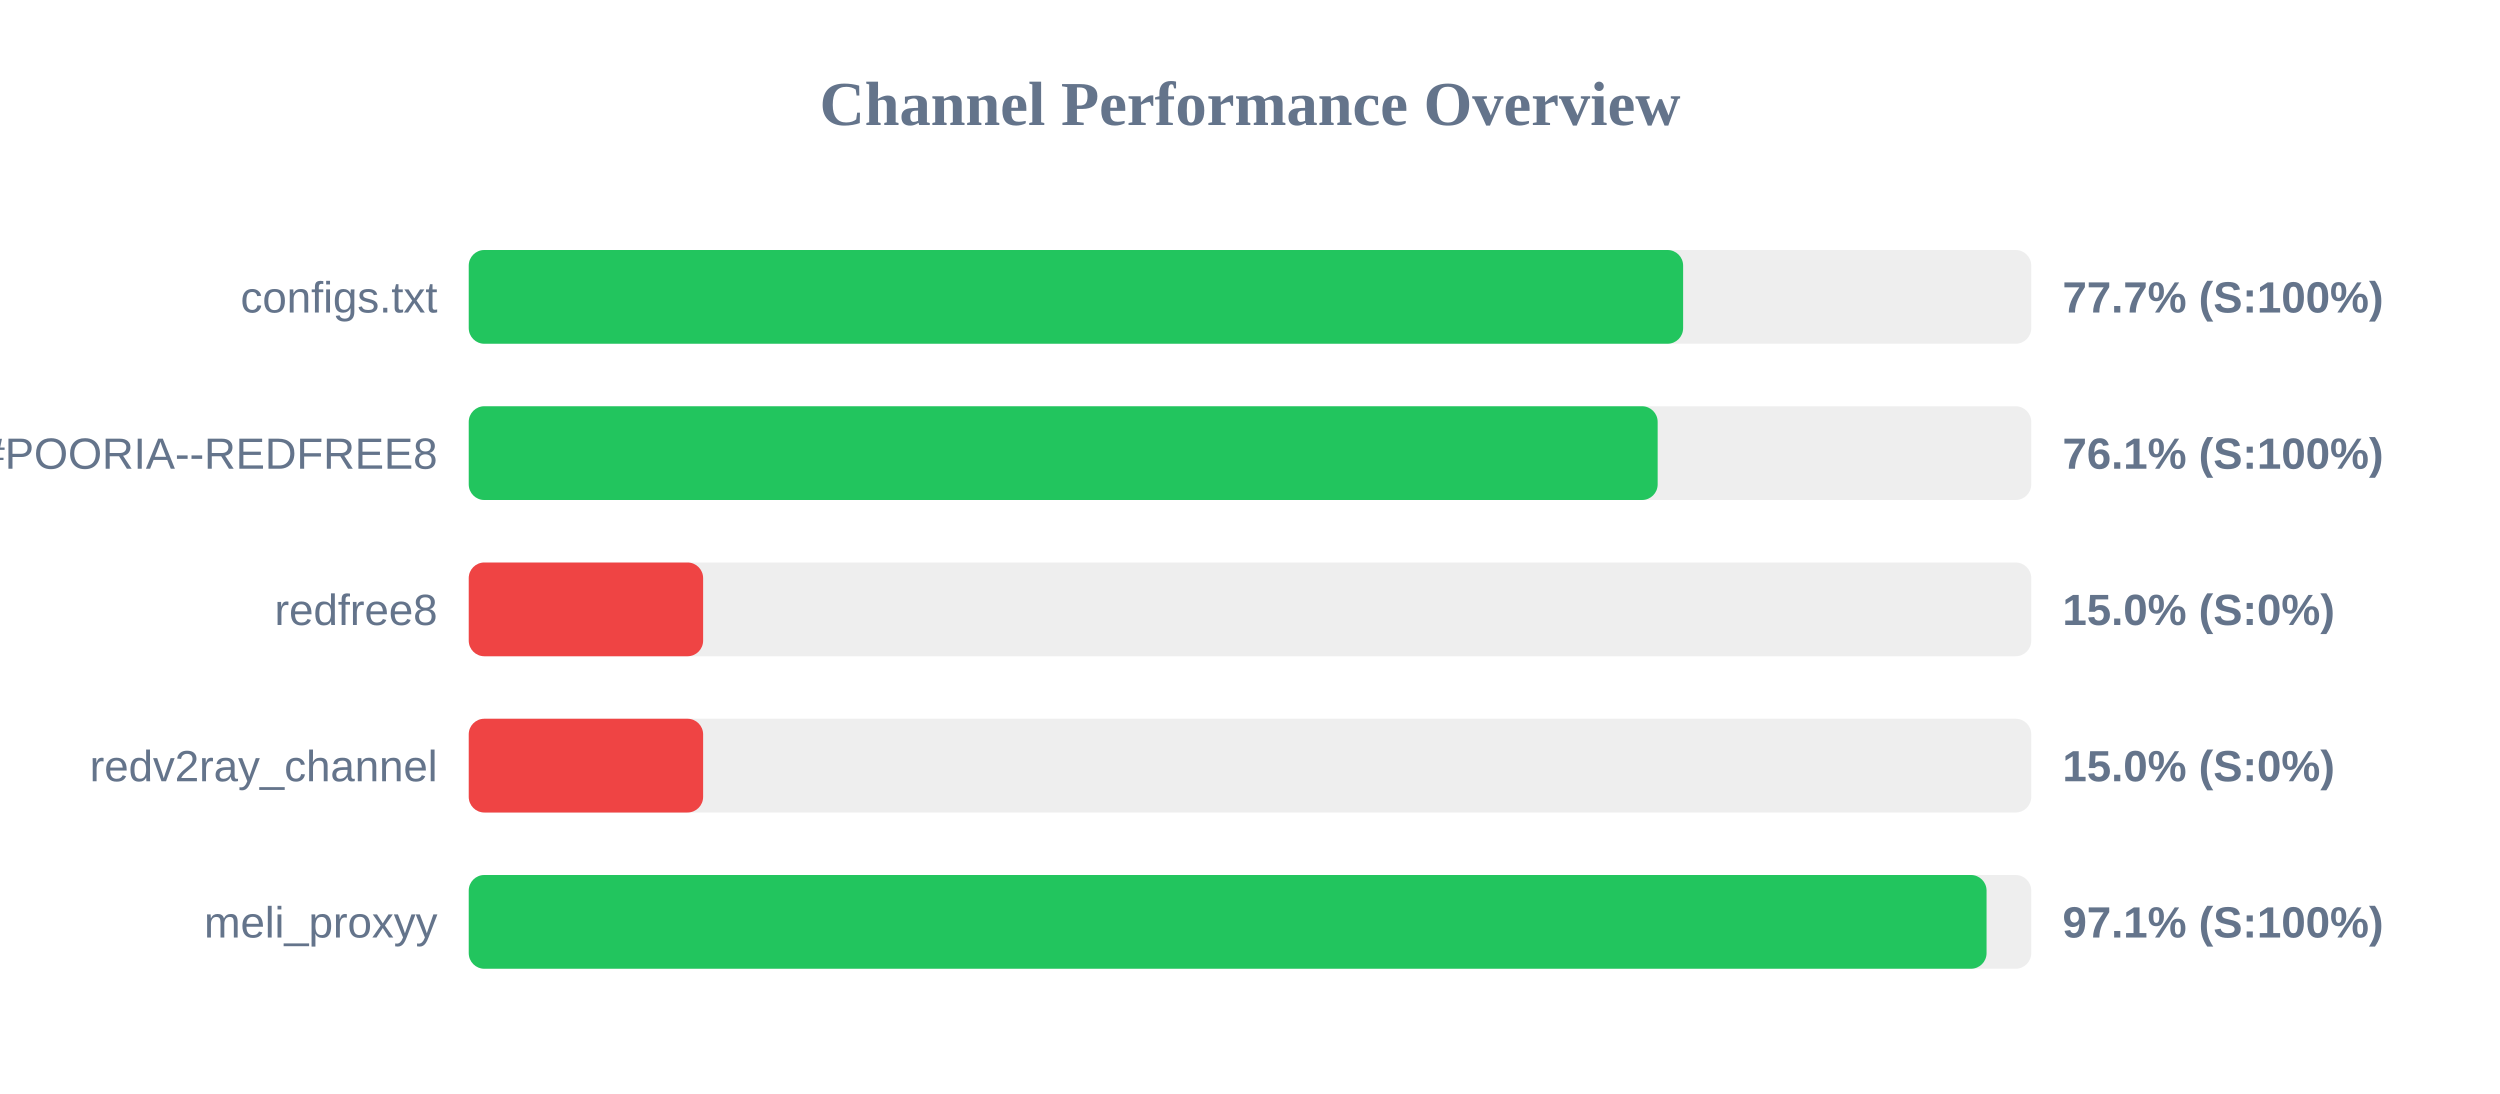
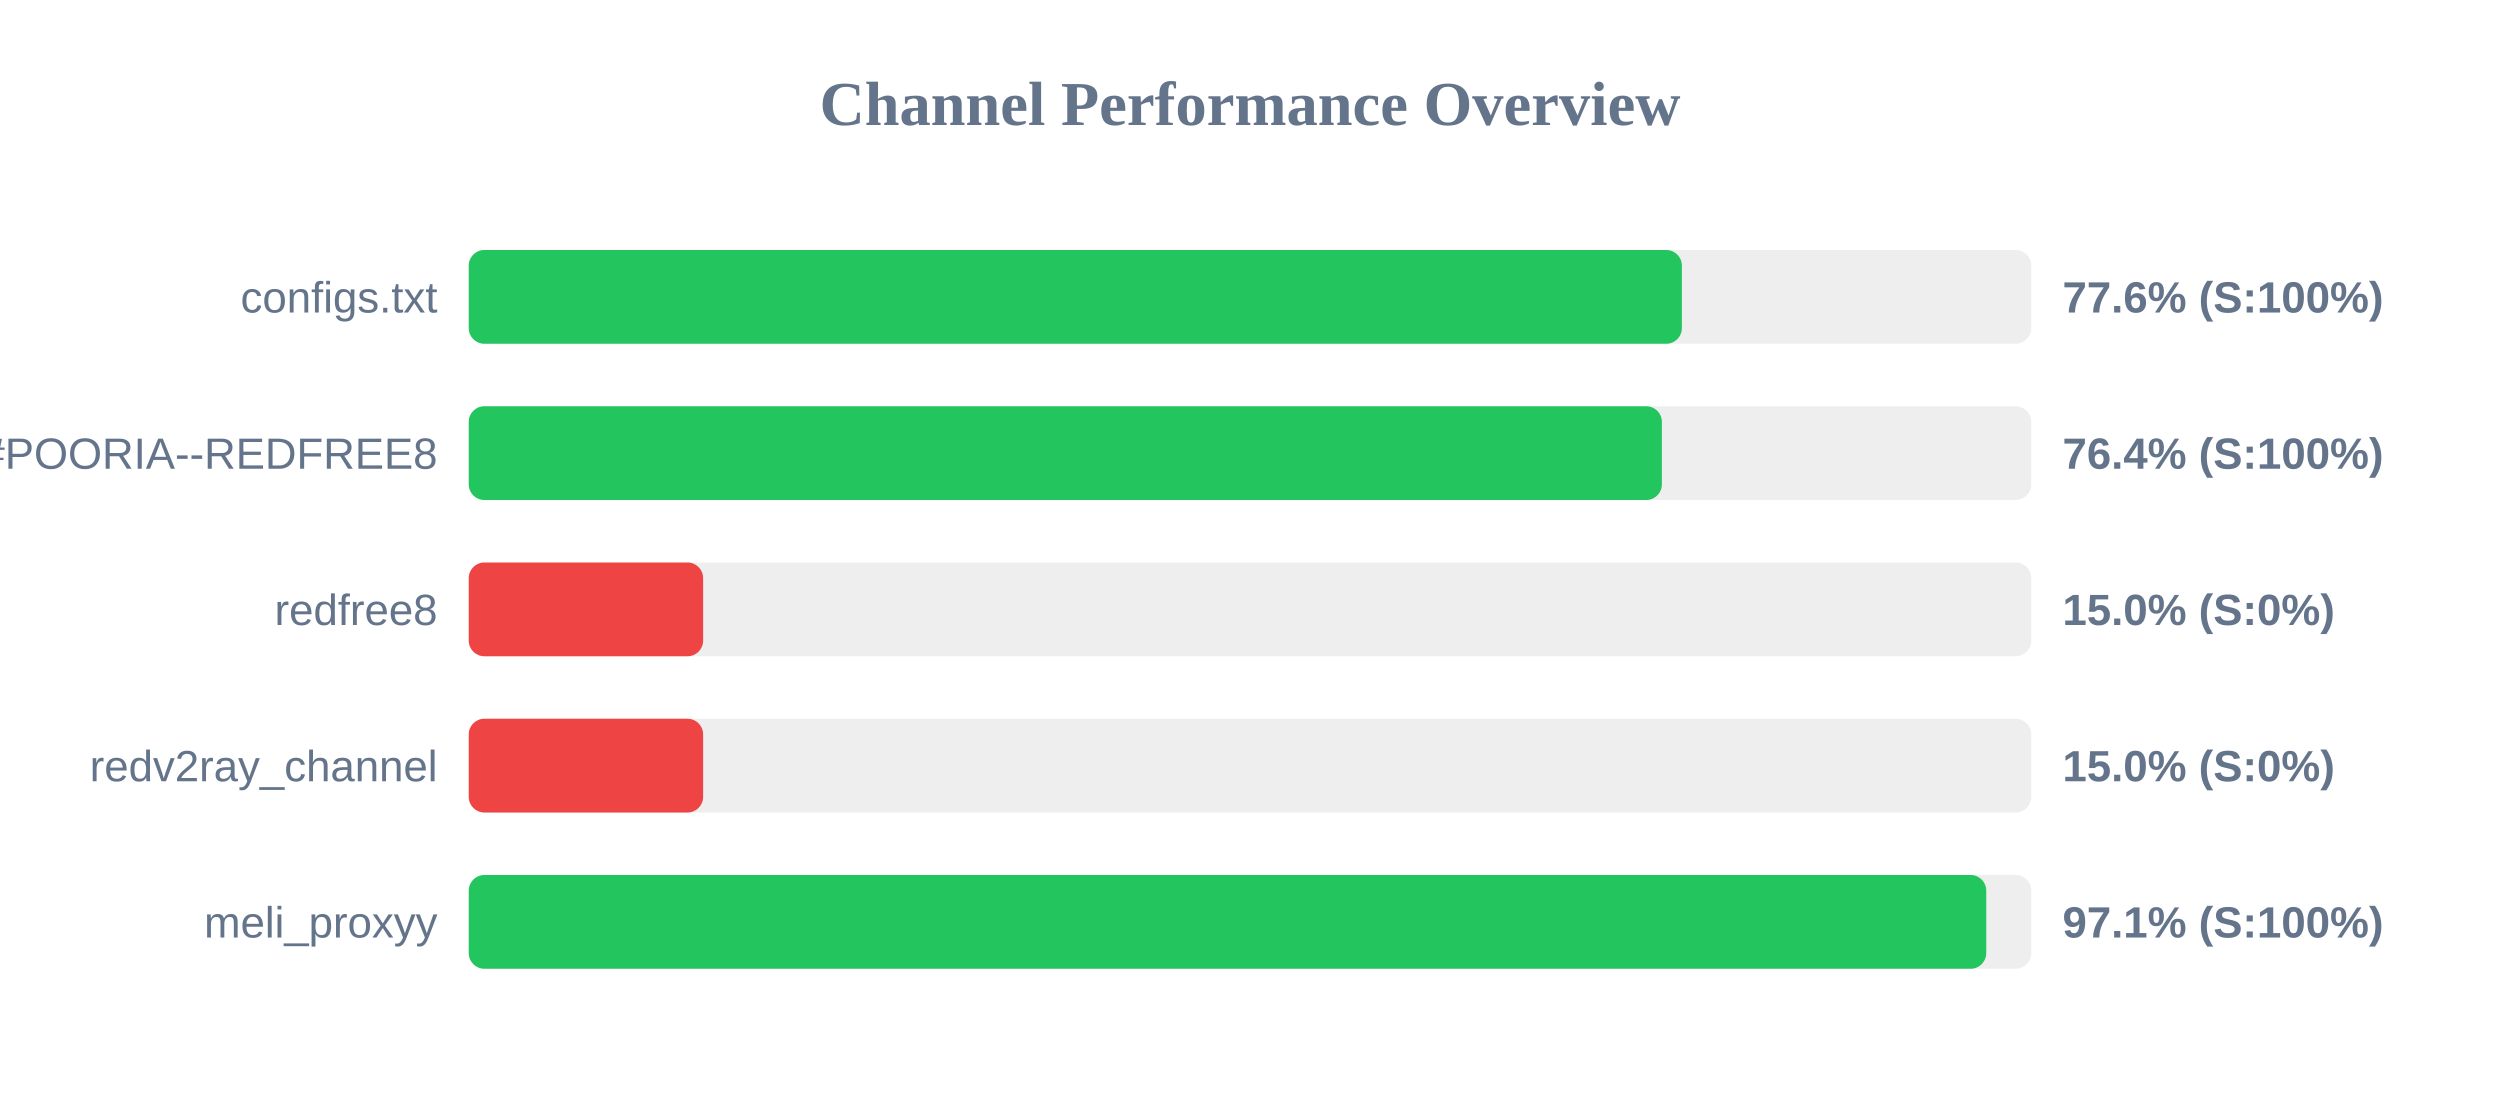
<svg xmlns="http://www.w3.org/2000/svg" width="800" height="350" version="1.1">
  <style>
        .row { font: 14px Arial; fill: #64748b; }
        .score { font: bold 14px Arial; fill: #64748b; }
    </style>
  <text x="400" y="40" text-anchor="middle" font-size="20px" font-weight="bold" fill="#64748b">Channel Performance Overview</text>
  <rect x="150" y="80" width="500" height="30" fill="#eee" rx="5" />
-   <rect x="150" y="80" width="388.6" height="30" fill="#22c55e" rx="5" />
+   <rect x="150" y="80" width="388.2" height="30" fill="#22c55e" rx="5" />
  <text x="140" y="100" text-anchor="end" class="row">configs.txt</text>
-   <text x="660" y="100" text-anchor="start" class="score">77.7% (S:100%)</text>
+   <text x="660" y="100" text-anchor="start" class="score">77.6% (S:100%)</text>
  <rect x="150" y="130" width="500" height="30" fill="#eee" rx="5" />
-   <rect x="150" y="130" width="380.45" height="30" fill="#22c55e" rx="5" />
+   <rect x="150" y="130" width="381.8" height="30" fill="#22c55e" rx="5" />
  <text x="140" y="150" text-anchor="end" class="row">POORIA--REDFREE8.txt#POORIA--REDFREE8</text>
-   <text x="660" y="150" text-anchor="start" class="score">76.1% (S:100%)</text>
+   <text x="660" y="150" text-anchor="start" class="score">76.4% (S:100%)</text>
  <rect x="150" y="180" width="500" height="30" fill="#eee" rx="5" />
  <rect x="150" y="180" width="75.0" height="30" fill="#ef4444" rx="5" />
  <text x="140" y="200" text-anchor="end" class="row">redfree8</text>
  <text x="660" y="200" text-anchor="start" class="score">15.0% (S:0%)</text>
  <rect x="150" y="230" width="500" height="30" fill="#eee" rx="5" />
  <rect x="150" y="230" width="75.0" height="30" fill="#ef4444" rx="5" />
  <text x="140" y="250" text-anchor="end" class="row">redv2ray_channel</text>
  <text x="660" y="250" text-anchor="start" class="score">15.0% (S:0%)</text>
  <rect x="150" y="280" width="500" height="30" fill="#eee" rx="5" />
-   <rect x="150" y="280" width="485.7" height="30" fill="#22c55e" rx="5" />
+   <rect x="150" y="280" width="485.6" height="30" fill="#22c55e" rx="5" />
  <text x="140" y="300" text-anchor="end" class="row">meli_proxyy</text>
  <text x="660" y="300" text-anchor="start" class="score">97.1% (S:100%)</text>
</svg>
